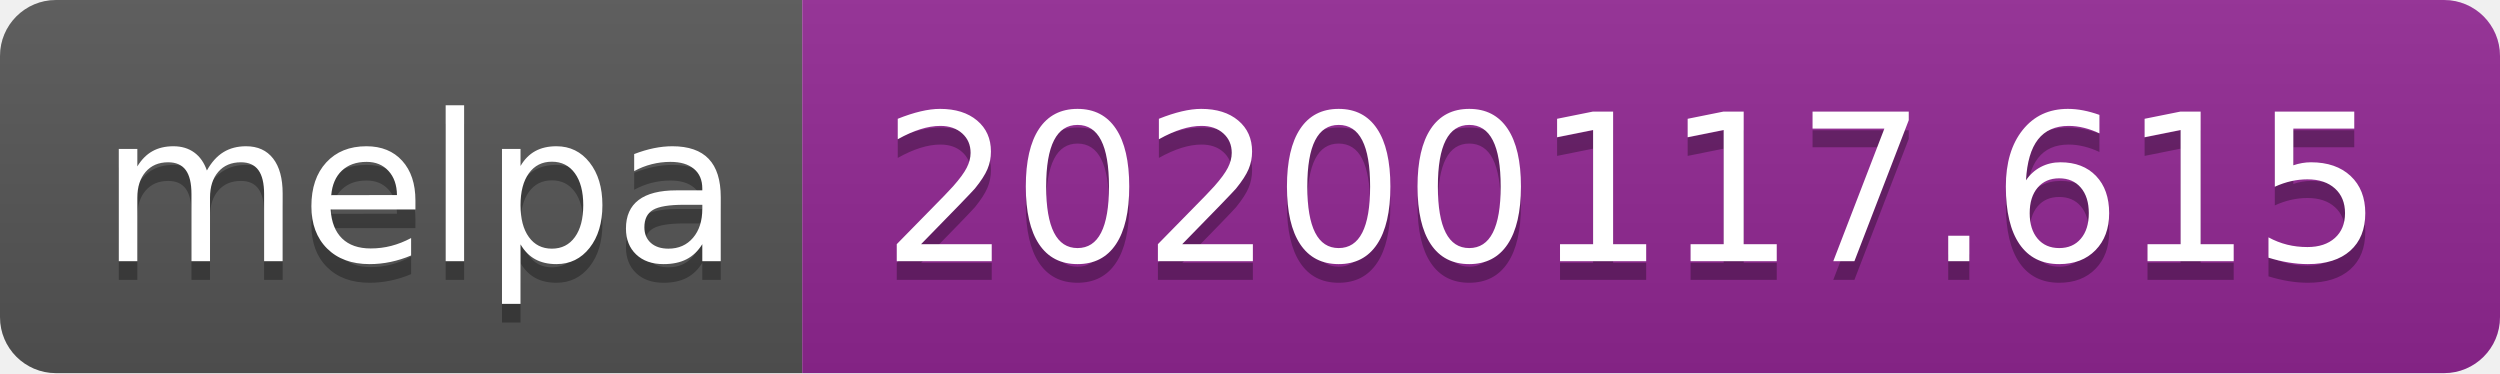
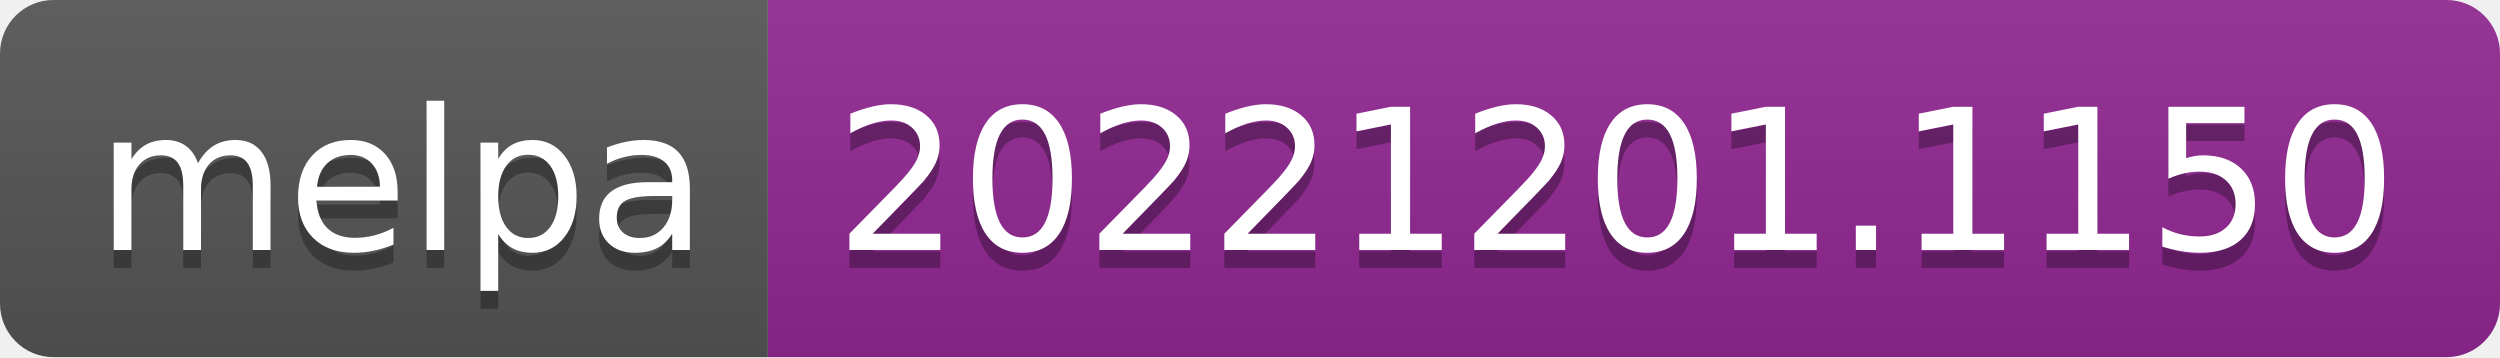
- <svg xmlns="http://www.w3.org/2000/svg" width="134" height="20" role="img" aria-label="melpa: 20200117.615">
+ <svg xmlns="http://www.w3.org/2000/svg" width="140" height="20" role="img" aria-label="melpa: 20221201.1150">
  <linearGradient id="s" x2="0" y2="100%">
    <stop offset="0" stop-color="#bbb" stop-opacity=".1" />
    <stop offset="1" stop-opacity=".1" />
  </linearGradient>
  <clipPath id="r">
-     <rect width="134" height="20" rx="3" fill="#fff" />
+     <rect width="140" height="20" rx="3" fill="#fff" />
  </clipPath>
  <g clip-path="url(#r)">
    <rect width="43" height="20" fill="#555" />
-     <rect x="43" width="91" height="20" fill="#922793" />
-     <rect width="134" height="20" fill="url(#s)" />
+     <rect x="43" width="97" height="20" fill="#922793" />
+     <rect width="140" height="20" fill="url(#s)" />
  </g>
  <g fill="#fff" text-anchor="middle" font-family="Verdana,Geneva,DejaVu Sans,sans-serif" text-rendering="geometricPrecision" font-size="110">
    <text aria-hidden="true" x="225" y="150" fill="#010101" fill-opacity=".3" transform="scale(.1)" textLength="330">melpa</text>
    <text x="225" y="140" transform="scale(.1)" fill="#fff" textLength="330">melpa</text>
-     <text aria-hidden="true" x="875" y="150" fill="#010101" fill-opacity=".3" transform="scale(.1)" textLength="810">20200117.615</text>
-     <text x="875" y="140" transform="scale(.1)" fill="#fff" textLength="810">20200117.615</text>
+     <text aria-hidden="true" x="905" y="150" fill="#010101" fill-opacity=".3" transform="scale(.1)" textLength="870">20221201.1150</text>
+     <text x="905" y="140" transform="scale(.1)" fill="#fff" textLength="870">20221201.1150</text>
  </g>
</svg>
